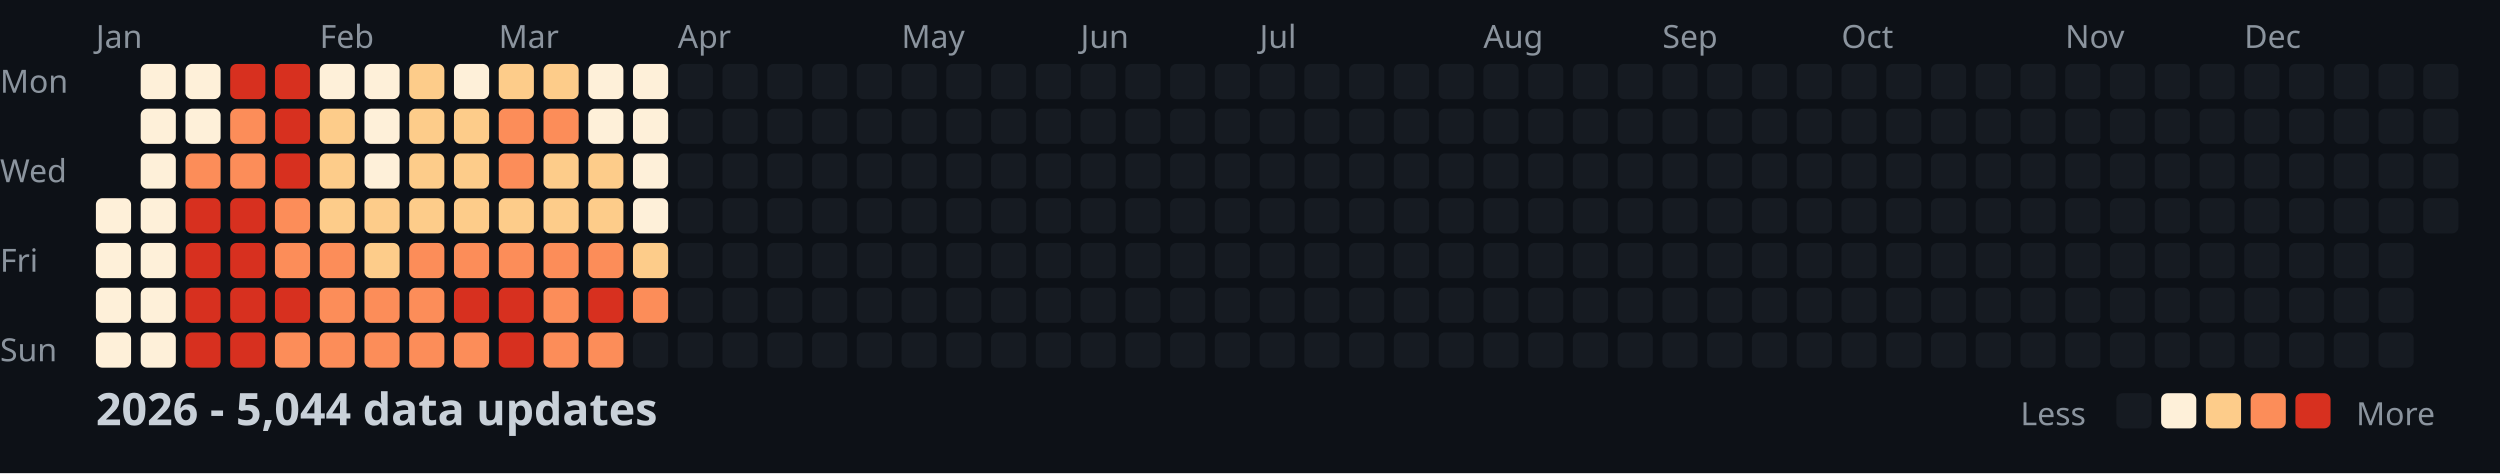
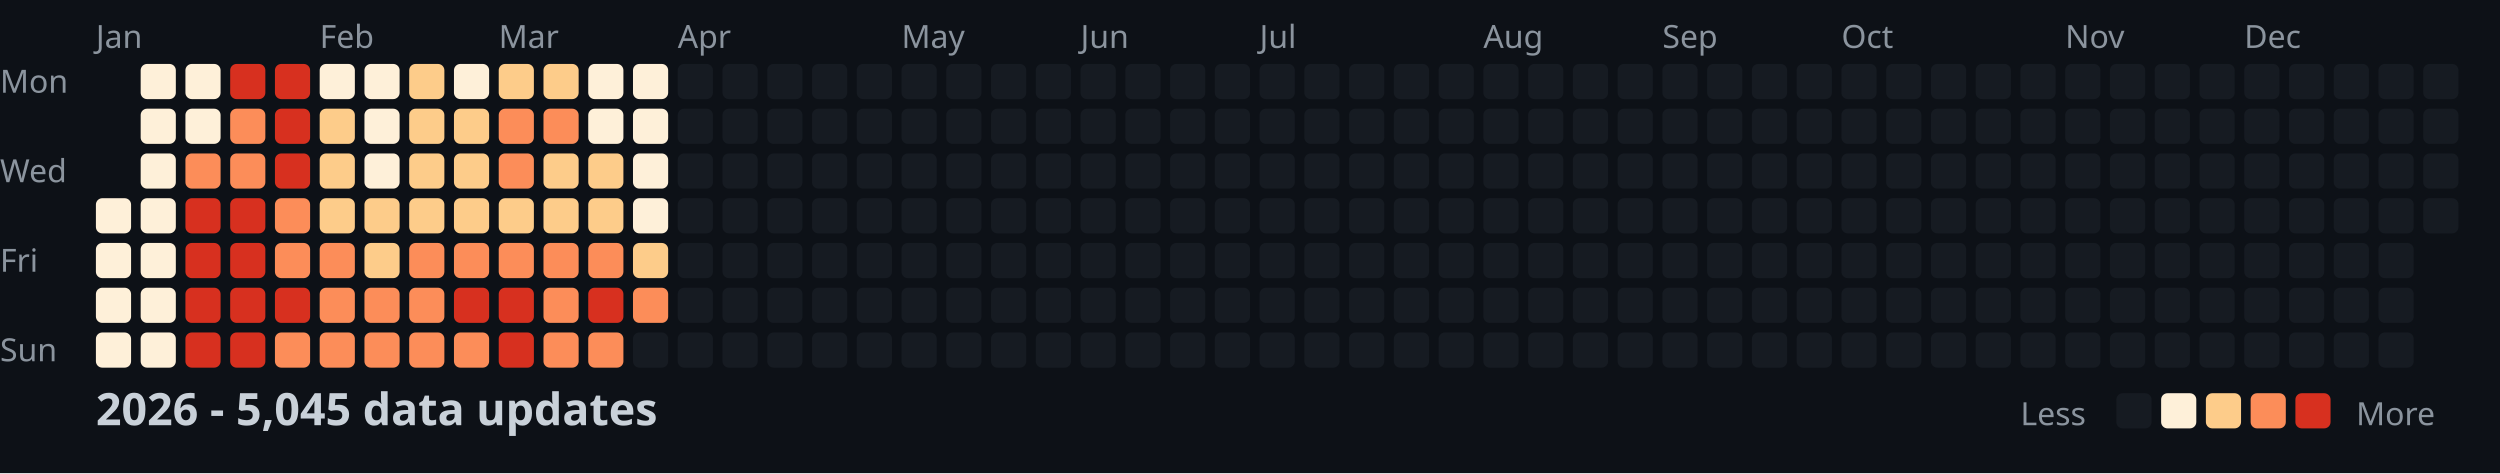
<svg xmlns="http://www.w3.org/2000/svg" width="782" height="148">
  <style>
    .month { font: 10px sans-serif; fill: #8b949e; }
    .day { font: 10px sans-serif; fill: #8b949e; }
    .title { font: bold 14px sans-serif; fill: #c9d1d9; }
    .legend { font: 10px sans-serif; fill: #8b949e; }
  </style>
  <rect width="100%" height="100%" fill="#0d1117" />
  <text x="0" y="29" class="day">Mon</text>
  <text x="0" y="57" class="day">Wed</text>
  <text x="0" y="85" class="day">Fri</text>
  <text x="0" y="113" class="day">Sun</text>
  <text x="30" y="15" class="month">Jan</text>
  <text x="100" y="15" class="month">Feb</text>
  <text x="156" y="15" class="month">Mar</text>
  <text x="212" y="15" class="month">Apr</text>
  <text x="282" y="15" class="month">May</text>
  <text x="338" y="15" class="month">Jun</text>
  <text x="394" y="15" class="month">Jul</text>
  <text x="464" y="15" class="month">Aug</text>
  <text x="520" y="15" class="month">Sep</text>
  <text x="576" y="15" class="month">Oct</text>
  <text x="646" y="15" class="month">Nov</text>
  <text x="702" y="15" class="month">Dec</text>
  <rect x="30" y="62" width="11" height="11" fill="#fef0d9" rx="2" />
  <rect x="30" y="76" width="11" height="11" fill="#fef0d9" rx="2" />
  <rect x="30" y="90" width="11" height="11" fill="#fef0d9" rx="2" />
  <rect x="30" y="104" width="11" height="11" fill="#fef0d9" rx="2" />
  <rect x="44" y="20" width="11" height="11" fill="#fef0d9" rx="2" />
  <rect x="44" y="34" width="11" height="11" fill="#fef0d9" rx="2" />
  <rect x="44" y="48" width="11" height="11" fill="#fef0d9" rx="2" />
  <rect x="44" y="62" width="11" height="11" fill="#fef0d9" rx="2" />
  <rect x="44" y="76" width="11" height="11" fill="#fef0d9" rx="2" />
  <rect x="44" y="90" width="11" height="11" fill="#fef0d9" rx="2" />
  <rect x="44" y="104" width="11" height="11" fill="#fef0d9" rx="2" />
  <rect x="58" y="20" width="11" height="11" fill="#fef0d9" rx="2" />
  <rect x="58" y="34" width="11" height="11" fill="#fef0d9" rx="2" />
  <rect x="58" y="48" width="11" height="11" fill="#fc8d59" rx="2" />
  <rect x="58" y="62" width="11" height="11" fill="#d7301f" rx="2" />
  <rect x="58" y="76" width="11" height="11" fill="#d7301f" rx="2" />
  <rect x="58" y="90" width="11" height="11" fill="#d7301f" rx="2" />
  <rect x="58" y="104" width="11" height="11" fill="#d7301f" rx="2" />
  <rect x="72" y="20" width="11" height="11" fill="#d7301f" rx="2" />
  <rect x="72" y="34" width="11" height="11" fill="#fc8d59" rx="2" />
  <rect x="72" y="48" width="11" height="11" fill="#fc8d59" rx="2" />
  <rect x="72" y="62" width="11" height="11" fill="#d7301f" rx="2" />
  <rect x="72" y="76" width="11" height="11" fill="#d7301f" rx="2" />
  <rect x="72" y="90" width="11" height="11" fill="#d7301f" rx="2" />
  <rect x="72" y="104" width="11" height="11" fill="#d7301f" rx="2" />
  <rect x="86" y="20" width="11" height="11" fill="#d7301f" rx="2" />
  <rect x="86" y="34" width="11" height="11" fill="#d7301f" rx="2" />
  <rect x="86" y="48" width="11" height="11" fill="#d7301f" rx="2" />
  <rect x="86" y="62" width="11" height="11" fill="#fc8d59" rx="2" />
  <rect x="86" y="76" width="11" height="11" fill="#fc8d59" rx="2" />
  <rect x="86" y="90" width="11" height="11" fill="#d7301f" rx="2" />
  <rect x="86" y="104" width="11" height="11" fill="#fc8d59" rx="2" />
  <rect x="100" y="20" width="11" height="11" fill="#fef0d9" rx="2" />
  <rect x="100" y="34" width="11" height="11" fill="#fdcc8a" rx="2" />
  <rect x="100" y="48" width="11" height="11" fill="#fdcc8a" rx="2" />
  <rect x="100" y="62" width="11" height="11" fill="#fdcc8a" rx="2" />
  <rect x="100" y="76" width="11" height="11" fill="#fc8d59" rx="2" />
  <rect x="100" y="90" width="11" height="11" fill="#fc8d59" rx="2" />
  <rect x="100" y="104" width="11" height="11" fill="#fc8d59" rx="2" />
  <rect x="114" y="20" width="11" height="11" fill="#fef0d9" rx="2" />
  <rect x="114" y="34" width="11" height="11" fill="#fef0d9" rx="2" />
  <rect x="114" y="48" width="11" height="11" fill="#fef0d9" rx="2" />
  <rect x="114" y="62" width="11" height="11" fill="#fdcc8a" rx="2" />
  <rect x="114" y="76" width="11" height="11" fill="#fdcc8a" rx="2" />
  <rect x="114" y="90" width="11" height="11" fill="#fc8d59" rx="2" />
  <rect x="114" y="104" width="11" height="11" fill="#fc8d59" rx="2" />
  <rect x="128" y="20" width="11" height="11" fill="#fdcc8a" rx="2" />
  <rect x="128" y="34" width="11" height="11" fill="#fdcc8a" rx="2" />
  <rect x="128" y="48" width="11" height="11" fill="#fdcc8a" rx="2" />
  <rect x="128" y="62" width="11" height="11" fill="#fdcc8a" rx="2" />
  <rect x="128" y="76" width="11" height="11" fill="#fc8d59" rx="2" />
  <rect x="128" y="90" width="11" height="11" fill="#fc8d59" rx="2" />
  <rect x="128" y="104" width="11" height="11" fill="#fc8d59" rx="2" />
  <rect x="142" y="20" width="11" height="11" fill="#fef0d9" rx="2" />
  <rect x="142" y="34" width="11" height="11" fill="#fdcc8a" rx="2" />
  <rect x="142" y="48" width="11" height="11" fill="#fdcc8a" rx="2" />
  <rect x="142" y="62" width="11" height="11" fill="#fdcc8a" rx="2" />
  <rect x="142" y="76" width="11" height="11" fill="#fc8d59" rx="2" />
  <rect x="142" y="90" width="11" height="11" fill="#d7301f" rx="2" />
  <rect x="142" y="104" width="11" height="11" fill="#fc8d59" rx="2" />
  <rect x="156" y="20" width="11" height="11" fill="#fdcc8a" rx="2" />
  <rect x="156" y="34" width="11" height="11" fill="#fc8d59" rx="2" />
  <rect x="156" y="48" width="11" height="11" fill="#fc8d59" rx="2" />
  <rect x="156" y="62" width="11" height="11" fill="#fdcc8a" rx="2" />
  <rect x="156" y="76" width="11" height="11" fill="#fc8d59" rx="2" />
  <rect x="156" y="90" width="11" height="11" fill="#d7301f" rx="2" />
  <rect x="156" y="104" width="11" height="11" fill="#d7301f" rx="2" />
  <rect x="170" y="20" width="11" height="11" fill="#fdcc8a" rx="2" />
  <rect x="170" y="34" width="11" height="11" fill="#fc8d59" rx="2" />
  <rect x="170" y="48" width="11" height="11" fill="#fdcc8a" rx="2" />
  <rect x="170" y="62" width="11" height="11" fill="#fdcc8a" rx="2" />
  <rect x="170" y="76" width="11" height="11" fill="#fc8d59" rx="2" />
  <rect x="170" y="90" width="11" height="11" fill="#fc8d59" rx="2" />
  <rect x="170" y="104" width="11" height="11" fill="#fc8d59" rx="2" />
  <rect x="184" y="20" width="11" height="11" fill="#fef0d9" rx="2" />
  <rect x="184" y="34" width="11" height="11" fill="#fef0d9" rx="2" />
  <rect x="184" y="48" width="11" height="11" fill="#fdcc8a" rx="2" />
  <rect x="184" y="62" width="11" height="11" fill="#fdcc8a" rx="2" />
  <rect x="184" y="76" width="11" height="11" fill="#fc8d59" rx="2" />
  <rect x="184" y="90" width="11" height="11" fill="#d7301f" rx="2" />
  <rect x="184" y="104" width="11" height="11" fill="#fc8d59" rx="2" />
  <rect x="198" y="20" width="11" height="11" fill="#fef0d9" rx="2" />
  <rect x="198" y="34" width="11" height="11" fill="#fef0d9" rx="2" />
  <rect x="198" y="48" width="11" height="11" fill="#fef0d9" rx="2" />
  <rect x="198" y="62" width="11" height="11" fill="#fef0d9" rx="2" />
  <rect x="198" y="76" width="11" height="11" fill="#fdcc8a" rx="2" />
  <rect x="198" y="90" width="11" height="11" fill="#fc8d59" rx="2" />
  <rect x="198" y="104" width="11" height="11" fill="#161b22" rx="2" />
  <rect x="212" y="20" width="11" height="11" fill="#161b22" rx="2" />
  <rect x="212" y="34" width="11" height="11" fill="#161b22" rx="2" />
  <rect x="212" y="48" width="11" height="11" fill="#161b22" rx="2" />
  <rect x="212" y="62" width="11" height="11" fill="#161b22" rx="2" />
  <rect x="212" y="76" width="11" height="11" fill="#161b22" rx="2" />
  <rect x="212" y="90" width="11" height="11" fill="#161b22" rx="2" />
  <rect x="212" y="104" width="11" height="11" fill="#161b22" rx="2" />
  <rect x="226" y="20" width="11" height="11" fill="#161b22" rx="2" />
  <rect x="226" y="34" width="11" height="11" fill="#161b22" rx="2" />
  <rect x="226" y="48" width="11" height="11" fill="#161b22" rx="2" />
  <rect x="226" y="62" width="11" height="11" fill="#161b22" rx="2" />
  <rect x="226" y="76" width="11" height="11" fill="#161b22" rx="2" />
  <rect x="226" y="90" width="11" height="11" fill="#161b22" rx="2" />
  <rect x="226" y="104" width="11" height="11" fill="#161b22" rx="2" />
  <rect x="240" y="20" width="11" height="11" fill="#161b22" rx="2" />
  <rect x="240" y="34" width="11" height="11" fill="#161b22" rx="2" />
  <rect x="240" y="48" width="11" height="11" fill="#161b22" rx="2" />
  <rect x="240" y="62" width="11" height="11" fill="#161b22" rx="2" />
  <rect x="240" y="76" width="11" height="11" fill="#161b22" rx="2" />
  <rect x="240" y="90" width="11" height="11" fill="#161b22" rx="2" />
  <rect x="240" y="104" width="11" height="11" fill="#161b22" rx="2" />
  <rect x="254" y="20" width="11" height="11" fill="#161b22" rx="2" />
  <rect x="254" y="34" width="11" height="11" fill="#161b22" rx="2" />
  <rect x="254" y="48" width="11" height="11" fill="#161b22" rx="2" />
  <rect x="254" y="62" width="11" height="11" fill="#161b22" rx="2" />
  <rect x="254" y="76" width="11" height="11" fill="#161b22" rx="2" />
  <rect x="254" y="90" width="11" height="11" fill="#161b22" rx="2" />
  <rect x="254" y="104" width="11" height="11" fill="#161b22" rx="2" />
  <rect x="268" y="20" width="11" height="11" fill="#161b22" rx="2" />
  <rect x="268" y="34" width="11" height="11" fill="#161b22" rx="2" />
  <rect x="268" y="48" width="11" height="11" fill="#161b22" rx="2" />
  <rect x="268" y="62" width="11" height="11" fill="#161b22" rx="2" />
  <rect x="268" y="76" width="11" height="11" fill="#161b22" rx="2" />
  <rect x="268" y="90" width="11" height="11" fill="#161b22" rx="2" />
  <rect x="268" y="104" width="11" height="11" fill="#161b22" rx="2" />
  <rect x="282" y="20" width="11" height="11" fill="#161b22" rx="2" />
  <rect x="282" y="34" width="11" height="11" fill="#161b22" rx="2" />
  <rect x="282" y="48" width="11" height="11" fill="#161b22" rx="2" />
  <rect x="282" y="62" width="11" height="11" fill="#161b22" rx="2" />
  <rect x="282" y="76" width="11" height="11" fill="#161b22" rx="2" />
  <rect x="282" y="90" width="11" height="11" fill="#161b22" rx="2" />
  <rect x="282" y="104" width="11" height="11" fill="#161b22" rx="2" />
  <rect x="296" y="20" width="11" height="11" fill="#161b22" rx="2" />
  <rect x="296" y="34" width="11" height="11" fill="#161b22" rx="2" />
  <rect x="296" y="48" width="11" height="11" fill="#161b22" rx="2" />
  <rect x="296" y="62" width="11" height="11" fill="#161b22" rx="2" />
  <rect x="296" y="76" width="11" height="11" fill="#161b22" rx="2" />
  <rect x="296" y="90" width="11" height="11" fill="#161b22" rx="2" />
  <rect x="296" y="104" width="11" height="11" fill="#161b22" rx="2" />
  <rect x="310" y="20" width="11" height="11" fill="#161b22" rx="2" />
  <rect x="310" y="34" width="11" height="11" fill="#161b22" rx="2" />
  <rect x="310" y="48" width="11" height="11" fill="#161b22" rx="2" />
  <rect x="310" y="62" width="11" height="11" fill="#161b22" rx="2" />
  <rect x="310" y="76" width="11" height="11" fill="#161b22" rx="2" />
  <rect x="310" y="90" width="11" height="11" fill="#161b22" rx="2" />
  <rect x="310" y="104" width="11" height="11" fill="#161b22" rx="2" />
  <rect x="324" y="20" width="11" height="11" fill="#161b22" rx="2" />
  <rect x="324" y="34" width="11" height="11" fill="#161b22" rx="2" />
  <rect x="324" y="48" width="11" height="11" fill="#161b22" rx="2" />
  <rect x="324" y="62" width="11" height="11" fill="#161b22" rx="2" />
  <rect x="324" y="76" width="11" height="11" fill="#161b22" rx="2" />
  <rect x="324" y="90" width="11" height="11" fill="#161b22" rx="2" />
  <rect x="324" y="104" width="11" height="11" fill="#161b22" rx="2" />
  <rect x="338" y="20" width="11" height="11" fill="#161b22" rx="2" />
  <rect x="338" y="34" width="11" height="11" fill="#161b22" rx="2" />
  <rect x="338" y="48" width="11" height="11" fill="#161b22" rx="2" />
  <rect x="338" y="62" width="11" height="11" fill="#161b22" rx="2" />
  <rect x="338" y="76" width="11" height="11" fill="#161b22" rx="2" />
  <rect x="338" y="90" width="11" height="11" fill="#161b22" rx="2" />
  <rect x="338" y="104" width="11" height="11" fill="#161b22" rx="2" />
  <rect x="352" y="20" width="11" height="11" fill="#161b22" rx="2" />
  <rect x="352" y="34" width="11" height="11" fill="#161b22" rx="2" />
  <rect x="352" y="48" width="11" height="11" fill="#161b22" rx="2" />
  <rect x="352" y="62" width="11" height="11" fill="#161b22" rx="2" />
  <rect x="352" y="76" width="11" height="11" fill="#161b22" rx="2" />
  <rect x="352" y="90" width="11" height="11" fill="#161b22" rx="2" />
  <rect x="352" y="104" width="11" height="11" fill="#161b22" rx="2" />
  <rect x="366" y="20" width="11" height="11" fill="#161b22" rx="2" />
  <rect x="366" y="34" width="11" height="11" fill="#161b22" rx="2" />
  <rect x="366" y="48" width="11" height="11" fill="#161b22" rx="2" />
  <rect x="366" y="62" width="11" height="11" fill="#161b22" rx="2" />
  <rect x="366" y="76" width="11" height="11" fill="#161b22" rx="2" />
  <rect x="366" y="90" width="11" height="11" fill="#161b22" rx="2" />
  <rect x="366" y="104" width="11" height="11" fill="#161b22" rx="2" />
  <rect x="380" y="20" width="11" height="11" fill="#161b22" rx="2" />
  <rect x="380" y="34" width="11" height="11" fill="#161b22" rx="2" />
  <rect x="380" y="48" width="11" height="11" fill="#161b22" rx="2" />
  <rect x="380" y="62" width="11" height="11" fill="#161b22" rx="2" />
  <rect x="380" y="76" width="11" height="11" fill="#161b22" rx="2" />
  <rect x="380" y="90" width="11" height="11" fill="#161b22" rx="2" />
  <rect x="380" y="104" width="11" height="11" fill="#161b22" rx="2" />
  <rect x="394" y="20" width="11" height="11" fill="#161b22" rx="2" />
  <rect x="394" y="34" width="11" height="11" fill="#161b22" rx="2" />
  <rect x="394" y="48" width="11" height="11" fill="#161b22" rx="2" />
  <rect x="394" y="62" width="11" height="11" fill="#161b22" rx="2" />
  <rect x="394" y="76" width="11" height="11" fill="#161b22" rx="2" />
  <rect x="394" y="90" width="11" height="11" fill="#161b22" rx="2" />
  <rect x="394" y="104" width="11" height="11" fill="#161b22" rx="2" />
  <rect x="408" y="20" width="11" height="11" fill="#161b22" rx="2" />
  <rect x="408" y="34" width="11" height="11" fill="#161b22" rx="2" />
  <rect x="408" y="48" width="11" height="11" fill="#161b22" rx="2" />
  <rect x="408" y="62" width="11" height="11" fill="#161b22" rx="2" />
  <rect x="408" y="76" width="11" height="11" fill="#161b22" rx="2" />
  <rect x="408" y="90" width="11" height="11" fill="#161b22" rx="2" />
  <rect x="408" y="104" width="11" height="11" fill="#161b22" rx="2" />
  <rect x="422" y="20" width="11" height="11" fill="#161b22" rx="2" />
  <rect x="422" y="34" width="11" height="11" fill="#161b22" rx="2" />
  <rect x="422" y="48" width="11" height="11" fill="#161b22" rx="2" />
  <rect x="422" y="62" width="11" height="11" fill="#161b22" rx="2" />
  <rect x="422" y="76" width="11" height="11" fill="#161b22" rx="2" />
  <rect x="422" y="90" width="11" height="11" fill="#161b22" rx="2" />
  <rect x="422" y="104" width="11" height="11" fill="#161b22" rx="2" />
  <rect x="436" y="20" width="11" height="11" fill="#161b22" rx="2" />
  <rect x="436" y="34" width="11" height="11" fill="#161b22" rx="2" />
  <rect x="436" y="48" width="11" height="11" fill="#161b22" rx="2" />
  <rect x="436" y="62" width="11" height="11" fill="#161b22" rx="2" />
  <rect x="436" y="76" width="11" height="11" fill="#161b22" rx="2" />
  <rect x="436" y="90" width="11" height="11" fill="#161b22" rx="2" />
  <rect x="436" y="104" width="11" height="11" fill="#161b22" rx="2" />
  <rect x="450" y="20" width="11" height="11" fill="#161b22" rx="2" />
  <rect x="450" y="34" width="11" height="11" fill="#161b22" rx="2" />
  <rect x="450" y="48" width="11" height="11" fill="#161b22" rx="2" />
  <rect x="450" y="62" width="11" height="11" fill="#161b22" rx="2" />
  <rect x="450" y="76" width="11" height="11" fill="#161b22" rx="2" />
  <rect x="450" y="90" width="11" height="11" fill="#161b22" rx="2" />
  <rect x="450" y="104" width="11" height="11" fill="#161b22" rx="2" />
  <rect x="464" y="20" width="11" height="11" fill="#161b22" rx="2" />
  <rect x="464" y="34" width="11" height="11" fill="#161b22" rx="2" />
  <rect x="464" y="48" width="11" height="11" fill="#161b22" rx="2" />
  <rect x="464" y="62" width="11" height="11" fill="#161b22" rx="2" />
  <rect x="464" y="76" width="11" height="11" fill="#161b22" rx="2" />
  <rect x="464" y="90" width="11" height="11" fill="#161b22" rx="2" />
  <rect x="464" y="104" width="11" height="11" fill="#161b22" rx="2" />
  <rect x="478" y="20" width="11" height="11" fill="#161b22" rx="2" />
  <rect x="478" y="34" width="11" height="11" fill="#161b22" rx="2" />
  <rect x="478" y="48" width="11" height="11" fill="#161b22" rx="2" />
  <rect x="478" y="62" width="11" height="11" fill="#161b22" rx="2" />
  <rect x="478" y="76" width="11" height="11" fill="#161b22" rx="2" />
  <rect x="478" y="90" width="11" height="11" fill="#161b22" rx="2" />
  <rect x="478" y="104" width="11" height="11" fill="#161b22" rx="2" />
  <rect x="492" y="20" width="11" height="11" fill="#161b22" rx="2" />
  <rect x="492" y="34" width="11" height="11" fill="#161b22" rx="2" />
  <rect x="492" y="48" width="11" height="11" fill="#161b22" rx="2" />
  <rect x="492" y="62" width="11" height="11" fill="#161b22" rx="2" />
  <rect x="492" y="76" width="11" height="11" fill="#161b22" rx="2" />
  <rect x="492" y="90" width="11" height="11" fill="#161b22" rx="2" />
  <rect x="492" y="104" width="11" height="11" fill="#161b22" rx="2" />
  <rect x="506" y="20" width="11" height="11" fill="#161b22" rx="2" />
  <rect x="506" y="34" width="11" height="11" fill="#161b22" rx="2" />
  <rect x="506" y="48" width="11" height="11" fill="#161b22" rx="2" />
  <rect x="506" y="62" width="11" height="11" fill="#161b22" rx="2" />
  <rect x="506" y="76" width="11" height="11" fill="#161b22" rx="2" />
  <rect x="506" y="90" width="11" height="11" fill="#161b22" rx="2" />
  <rect x="506" y="104" width="11" height="11" fill="#161b22" rx="2" />
  <rect x="520" y="20" width="11" height="11" fill="#161b22" rx="2" />
  <rect x="520" y="34" width="11" height="11" fill="#161b22" rx="2" />
  <rect x="520" y="48" width="11" height="11" fill="#161b22" rx="2" />
  <rect x="520" y="62" width="11" height="11" fill="#161b22" rx="2" />
  <rect x="520" y="76" width="11" height="11" fill="#161b22" rx="2" />
  <rect x="520" y="90" width="11" height="11" fill="#161b22" rx="2" />
  <rect x="520" y="104" width="11" height="11" fill="#161b22" rx="2" />
  <rect x="534" y="20" width="11" height="11" fill="#161b22" rx="2" />
  <rect x="534" y="34" width="11" height="11" fill="#161b22" rx="2" />
  <rect x="534" y="48" width="11" height="11" fill="#161b22" rx="2" />
  <rect x="534" y="62" width="11" height="11" fill="#161b22" rx="2" />
  <rect x="534" y="76" width="11" height="11" fill="#161b22" rx="2" />
  <rect x="534" y="90" width="11" height="11" fill="#161b22" rx="2" />
  <rect x="534" y="104" width="11" height="11" fill="#161b22" rx="2" />
  <rect x="548" y="20" width="11" height="11" fill="#161b22" rx="2" />
  <rect x="548" y="34" width="11" height="11" fill="#161b22" rx="2" />
  <rect x="548" y="48" width="11" height="11" fill="#161b22" rx="2" />
  <rect x="548" y="62" width="11" height="11" fill="#161b22" rx="2" />
  <rect x="548" y="76" width="11" height="11" fill="#161b22" rx="2" />
  <rect x="548" y="90" width="11" height="11" fill="#161b22" rx="2" />
  <rect x="548" y="104" width="11" height="11" fill="#161b22" rx="2" />
  <rect x="562" y="20" width="11" height="11" fill="#161b22" rx="2" />
  <rect x="562" y="34" width="11" height="11" fill="#161b22" rx="2" />
  <rect x="562" y="48" width="11" height="11" fill="#161b22" rx="2" />
  <rect x="562" y="62" width="11" height="11" fill="#161b22" rx="2" />
  <rect x="562" y="76" width="11" height="11" fill="#161b22" rx="2" />
  <rect x="562" y="90" width="11" height="11" fill="#161b22" rx="2" />
  <rect x="562" y="104" width="11" height="11" fill="#161b22" rx="2" />
  <rect x="576" y="20" width="11" height="11" fill="#161b22" rx="2" />
  <rect x="576" y="34" width="11" height="11" fill="#161b22" rx="2" />
  <rect x="576" y="48" width="11" height="11" fill="#161b22" rx="2" />
  <rect x="576" y="62" width="11" height="11" fill="#161b22" rx="2" />
  <rect x="576" y="76" width="11" height="11" fill="#161b22" rx="2" />
  <rect x="576" y="90" width="11" height="11" fill="#161b22" rx="2" />
  <rect x="576" y="104" width="11" height="11" fill="#161b22" rx="2" />
  <rect x="590" y="20" width="11" height="11" fill="#161b22" rx="2" />
  <rect x="590" y="34" width="11" height="11" fill="#161b22" rx="2" />
  <rect x="590" y="48" width="11" height="11" fill="#161b22" rx="2" />
  <rect x="590" y="62" width="11" height="11" fill="#161b22" rx="2" />
  <rect x="590" y="76" width="11" height="11" fill="#161b22" rx="2" />
  <rect x="590" y="90" width="11" height="11" fill="#161b22" rx="2" />
  <rect x="590" y="104" width="11" height="11" fill="#161b22" rx="2" />
  <rect x="604" y="20" width="11" height="11" fill="#161b22" rx="2" />
  <rect x="604" y="34" width="11" height="11" fill="#161b22" rx="2" />
  <rect x="604" y="48" width="11" height="11" fill="#161b22" rx="2" />
  <rect x="604" y="62" width="11" height="11" fill="#161b22" rx="2" />
  <rect x="604" y="76" width="11" height="11" fill="#161b22" rx="2" />
  <rect x="604" y="90" width="11" height="11" fill="#161b22" rx="2" />
  <rect x="604" y="104" width="11" height="11" fill="#161b22" rx="2" />
  <rect x="618" y="20" width="11" height="11" fill="#161b22" rx="2" />
  <rect x="618" y="34" width="11" height="11" fill="#161b22" rx="2" />
  <rect x="618" y="48" width="11" height="11" fill="#161b22" rx="2" />
  <rect x="618" y="62" width="11" height="11" fill="#161b22" rx="2" />
  <rect x="618" y="76" width="11" height="11" fill="#161b22" rx="2" />
  <rect x="618" y="90" width="11" height="11" fill="#161b22" rx="2" />
  <rect x="618" y="104" width="11" height="11" fill="#161b22" rx="2" />
  <rect x="632" y="20" width="11" height="11" fill="#161b22" rx="2" />
  <rect x="632" y="34" width="11" height="11" fill="#161b22" rx="2" />
  <rect x="632" y="48" width="11" height="11" fill="#161b22" rx="2" />
  <rect x="632" y="62" width="11" height="11" fill="#161b22" rx="2" />
  <rect x="632" y="76" width="11" height="11" fill="#161b22" rx="2" />
  <rect x="632" y="90" width="11" height="11" fill="#161b22" rx="2" />
  <rect x="632" y="104" width="11" height="11" fill="#161b22" rx="2" />
  <rect x="646" y="20" width="11" height="11" fill="#161b22" rx="2" />
  <rect x="646" y="34" width="11" height="11" fill="#161b22" rx="2" />
  <rect x="646" y="48" width="11" height="11" fill="#161b22" rx="2" />
  <rect x="646" y="62" width="11" height="11" fill="#161b22" rx="2" />
  <rect x="646" y="76" width="11" height="11" fill="#161b22" rx="2" />
  <rect x="646" y="90" width="11" height="11" fill="#161b22" rx="2" />
  <rect x="646" y="104" width="11" height="11" fill="#161b22" rx="2" />
  <rect x="660" y="20" width="11" height="11" fill="#161b22" rx="2" />
  <rect x="660" y="34" width="11" height="11" fill="#161b22" rx="2" />
  <rect x="660" y="48" width="11" height="11" fill="#161b22" rx="2" />
  <rect x="660" y="62" width="11" height="11" fill="#161b22" rx="2" />
  <rect x="660" y="76" width="11" height="11" fill="#161b22" rx="2" />
  <rect x="660" y="90" width="11" height="11" fill="#161b22" rx="2" />
  <rect x="660" y="104" width="11" height="11" fill="#161b22" rx="2" />
  <rect x="674" y="20" width="11" height="11" fill="#161b22" rx="2" />
  <rect x="674" y="34" width="11" height="11" fill="#161b22" rx="2" />
  <rect x="674" y="48" width="11" height="11" fill="#161b22" rx="2" />
  <rect x="674" y="62" width="11" height="11" fill="#161b22" rx="2" />
  <rect x="674" y="76" width="11" height="11" fill="#161b22" rx="2" />
  <rect x="674" y="90" width="11" height="11" fill="#161b22" rx="2" />
  <rect x="674" y="104" width="11" height="11" fill="#161b22" rx="2" />
  <rect x="688" y="20" width="11" height="11" fill="#161b22" rx="2" />
  <rect x="688" y="34" width="11" height="11" fill="#161b22" rx="2" />
  <rect x="688" y="48" width="11" height="11" fill="#161b22" rx="2" />
  <rect x="688" y="62" width="11" height="11" fill="#161b22" rx="2" />
  <rect x="688" y="76" width="11" height="11" fill="#161b22" rx="2" />
  <rect x="688" y="90" width="11" height="11" fill="#161b22" rx="2" />
  <rect x="688" y="104" width="11" height="11" fill="#161b22" rx="2" />
  <rect x="702" y="20" width="11" height="11" fill="#161b22" rx="2" />
  <rect x="702" y="34" width="11" height="11" fill="#161b22" rx="2" />
  <rect x="702" y="48" width="11" height="11" fill="#161b22" rx="2" />
  <rect x="702" y="62" width="11" height="11" fill="#161b22" rx="2" />
  <rect x="702" y="76" width="11" height="11" fill="#161b22" rx="2" />
  <rect x="702" y="90" width="11" height="11" fill="#161b22" rx="2" />
  <rect x="702" y="104" width="11" height="11" fill="#161b22" rx="2" />
  <rect x="716" y="20" width="11" height="11" fill="#161b22" rx="2" />
  <rect x="716" y="34" width="11" height="11" fill="#161b22" rx="2" />
  <rect x="716" y="48" width="11" height="11" fill="#161b22" rx="2" />
  <rect x="716" y="62" width="11" height="11" fill="#161b22" rx="2" />
  <rect x="716" y="76" width="11" height="11" fill="#161b22" rx="2" />
  <rect x="716" y="90" width="11" height="11" fill="#161b22" rx="2" />
  <rect x="716" y="104" width="11" height="11" fill="#161b22" rx="2" />
  <rect x="730" y="20" width="11" height="11" fill="#161b22" rx="2" />
  <rect x="730" y="34" width="11" height="11" fill="#161b22" rx="2" />
  <rect x="730" y="48" width="11" height="11" fill="#161b22" rx="2" />
  <rect x="730" y="62" width="11" height="11" fill="#161b22" rx="2" />
  <rect x="730" y="76" width="11" height="11" fill="#161b22" rx="2" />
  <rect x="730" y="90" width="11" height="11" fill="#161b22" rx="2" />
  <rect x="730" y="104" width="11" height="11" fill="#161b22" rx="2" />
  <rect x="744" y="20" width="11" height="11" fill="#161b22" rx="2" />
  <rect x="744" y="34" width="11" height="11" fill="#161b22" rx="2" />
  <rect x="744" y="48" width="11" height="11" fill="#161b22" rx="2" />
  <rect x="744" y="62" width="11" height="11" fill="#161b22" rx="2" />
  <rect x="744" y="76" width="11" height="11" fill="#161b22" rx="2" />
  <rect x="744" y="90" width="11" height="11" fill="#161b22" rx="2" />
  <rect x="744" y="104" width="11" height="11" fill="#161b22" rx="2" />
  <rect x="758" y="20" width="11" height="11" fill="#161b22" rx="2" />
  <rect x="758" y="34" width="11" height="11" fill="#161b22" rx="2" />
  <rect x="758" y="48" width="11" height="11" fill="#161b22" rx="2" />
  <rect x="758" y="62" width="11" height="11" fill="#161b22" rx="2" />
-   <text x="30" y="133" class="title">2026 - 5,044 data updates</text>
+   <text x="30" y="133" class="title">2026 - 5,045 data updates</text>
  <text x="632" y="133" class="legend">Less</text>
  <rect x="662" y="123" width="11" height="11" fill="#161b22" rx="2" />
  <rect x="676" y="123" width="11" height="11" fill="#fef0d9" rx="2" />
  <rect x="690" y="123" width="11" height="11" fill="#fdcc8a" rx="2" />
  <rect x="704" y="123" width="11" height="11" fill="#fc8d59" rx="2" />
  <rect x="718" y="123" width="11" height="11" fill="#d7301f" rx="2" />
  <text x="737" y="133" class="legend">More</text>
</svg>
